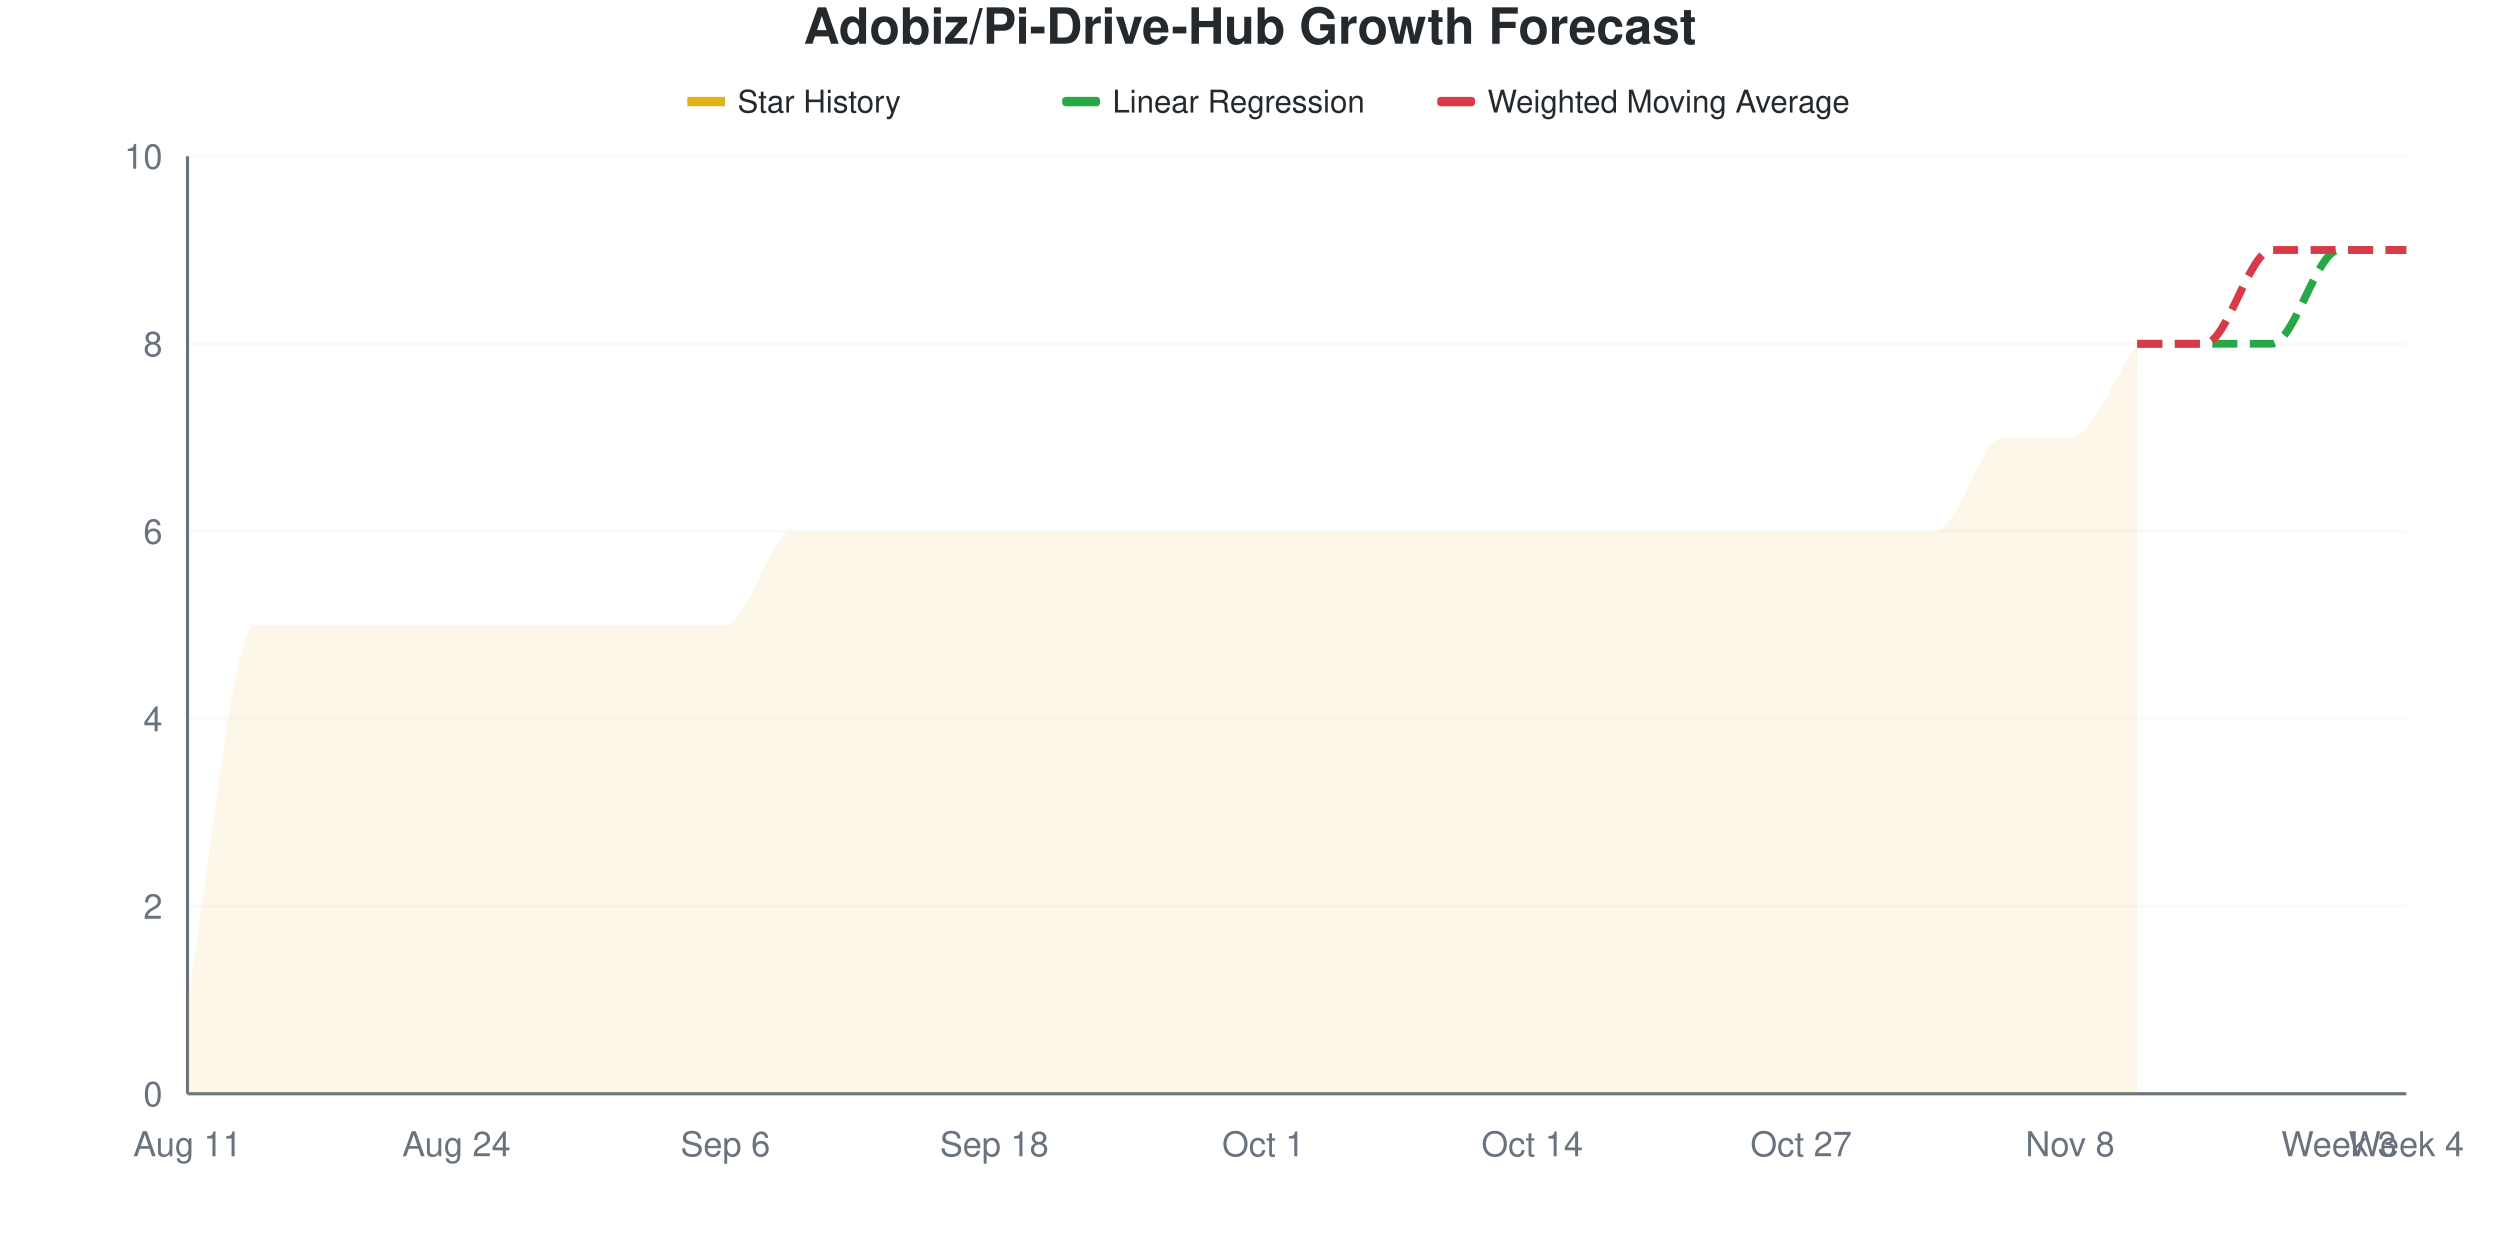
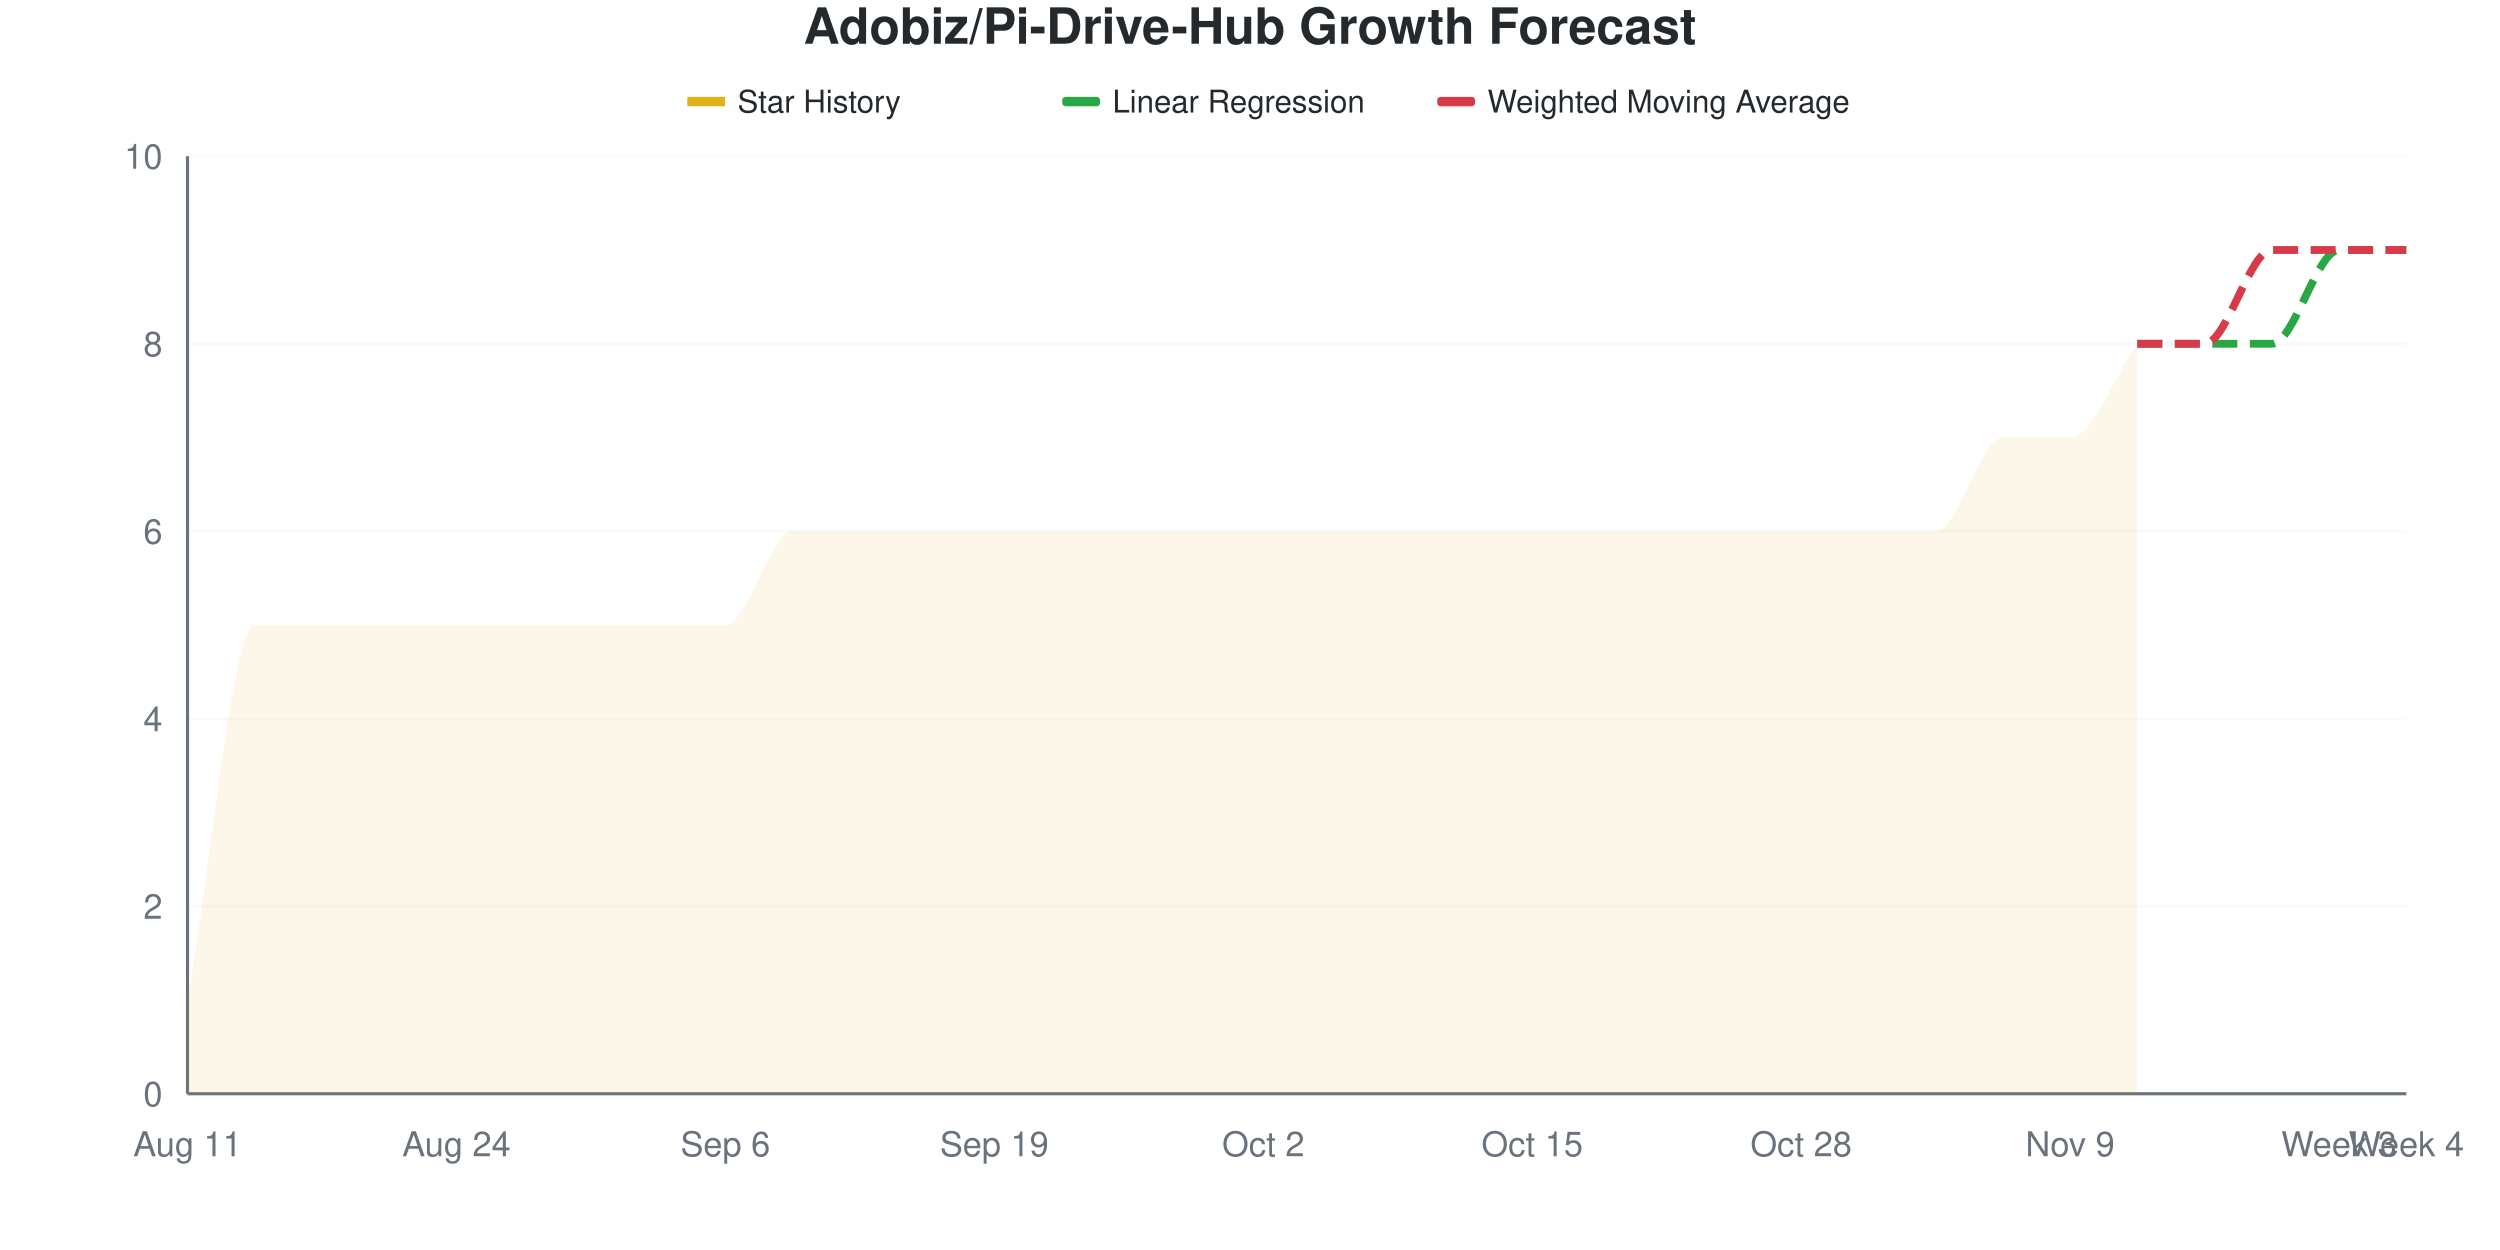
<svg xmlns="http://www.w3.org/2000/svg" viewBox="0 0 800 400" width="800" height="400">
  <style>
    @keyframes drawLine {
      to { stroke-dashoffset: 0; }
    }
    @keyframes fadeInPoint {
      from { opacity: 0; }
      to { opacity: 1; }
    }
    .data-line-0 {
      stroke-dasharray: 1201;
      stroke-dashoffset: 1201;
      animation: drawLine 2s ease-out forwards;
    }
    .data-point {
      opacity: 0;
      animation: fadeInPoint 0.5s ease-out forwards;
    }
    .chart-bg { fill: #fff; }
    .chart-text { fill: #24292e; }
    .chart-muted { fill: #6a737d; }
    .chart-grid { stroke: #eee; }
    .chart-axis { stroke: #6a737d; }
    @media (prefers-color-scheme: dark) {
      .chart-bg { fill: #0d1117; }
      .chart-text { fill: #e6edf3; }
      .chart-muted { fill: #8b949e; }
      .chart-grid { stroke: #21262d; }
      .chart-axis { stroke: #8b949e; }
    }
  </style>
  <rect width="800" height="400" class="chart-bg" />
  <text x="400" y="14" text-anchor="middle" class="chart-text" font-size="16" font-weight="bold" font-family="-apple-system, BlinkMacSystemFont, 'Segoe UI', Helvetica, Arial, sans-serif">Adobiz/Pi-Drive-Hub Growth Forecast</text>
  <g class="legend">
    <rect x="220" y="31" width="12" height="3" fill="#dfb317" />
    <line x1="220" y1="32.5" x2="232" y2="32.5" stroke="#dfb317" stroke-width="2" />
    <text x="236" y="36" class="chart-text" font-size="10" font-family="-apple-system, BlinkMacSystemFont, 'Segoe UI', Helvetica, Arial, sans-serif">Star History</text>
    <rect x="340" y="31" width="12" height="3" fill="#28a745" rx="1" />
    <line x1="340" y1="32.5" x2="352" y2="32.5" stroke="#28a745" stroke-width="2" stroke-dasharray="4,2" />
    <text x="356" y="36" class="chart-text" font-size="10" font-family="-apple-system, BlinkMacSystemFont, 'Segoe UI', Helvetica, Arial, sans-serif">Linear Regression</text>
    <rect x="460" y="31" width="12" height="3" fill="#d73a49" rx="1" />
    <line x1="460" y1="32.5" x2="472" y2="32.5" stroke="#d73a49" stroke-width="2" stroke-dasharray="4,2" />
    <text x="476" y="36" class="chart-text" font-size="10" font-family="-apple-system, BlinkMacSystemFont, 'Segoe UI', Helvetica, Arial, sans-serif">Weighted Moving Average</text>
  </g>
  <g class="grid">
    <line x1="60" y1="350" x2="770" y2="350" class="chart-grid" stroke-opacity="0.3" />
    <text x="52" y="354" text-anchor="end" class="chart-muted" font-size="11" font-family="-apple-system, BlinkMacSystemFont, 'Segoe UI', Helvetica, Arial, sans-serif">0</text>
    <line x1="60" y1="290" x2="770" y2="290" class="chart-grid" stroke-opacity="0.3" />
    <text x="52" y="294" text-anchor="end" class="chart-muted" font-size="11" font-family="-apple-system, BlinkMacSystemFont, 'Segoe UI', Helvetica, Arial, sans-serif">2</text>
    <line x1="60" y1="230" x2="770" y2="230" class="chart-grid" stroke-opacity="0.3" />
    <text x="52" y="234" text-anchor="end" class="chart-muted" font-size="11" font-family="-apple-system, BlinkMacSystemFont, 'Segoe UI', Helvetica, Arial, sans-serif">4</text>
    <line x1="60" y1="170" x2="770" y2="170" class="chart-grid" stroke-opacity="0.3" />
    <text x="52" y="174" text-anchor="end" class="chart-muted" font-size="11" font-family="-apple-system, BlinkMacSystemFont, 'Segoe UI', Helvetica, Arial, sans-serif">6</text>
    <line x1="60" y1="110" x2="770" y2="110" class="chart-grid" stroke-opacity="0.3" />
    <text x="52" y="114" text-anchor="end" class="chart-muted" font-size="11" font-family="-apple-system, BlinkMacSystemFont, 'Segoe UI', Helvetica, Arial, sans-serif">8</text>
    <line x1="60" y1="50" x2="770" y2="50" class="chart-grid" stroke-opacity="0.3" />
    <text x="52" y="54" text-anchor="end" class="chart-muted" font-size="11" font-family="-apple-system, BlinkMacSystemFont, 'Segoe UI', Helvetica, Arial, sans-serif">10</text>
  </g>
  <g class="milestones">
    
  </g>
  <g class="x-axis">
    <text x="60" y="370" text-anchor="middle" class="chart-muted" font-size="11" font-family="-apple-system, BlinkMacSystemFont, 'Segoe UI', Helvetica, Arial, sans-serif">Aug 11</text>
    <text x="146.061" y="370" text-anchor="middle" class="chart-muted" font-size="11" font-family="-apple-system, BlinkMacSystemFont, 'Segoe UI', Helvetica, Arial, sans-serif">Aug 24</text>
    <text x="232.121" y="370" text-anchor="middle" class="chart-muted" font-size="11" font-family="-apple-system, BlinkMacSystemFont, 'Segoe UI', Helvetica, Arial, sans-serif">Sep 6</text>
-     <text x="318.182" y="370" text-anchor="middle" class="chart-muted" font-size="11" font-family="-apple-system, BlinkMacSystemFont, 'Segoe UI', Helvetica, Arial, sans-serif">Sep 18</text>
-     <text x="404.242" y="370" text-anchor="middle" class="chart-muted" font-size="11" font-family="-apple-system, BlinkMacSystemFont, 'Segoe UI', Helvetica, Arial, sans-serif">Oct 1</text>
-     <text x="490.303" y="370" text-anchor="middle" class="chart-muted" font-size="11" font-family="-apple-system, BlinkMacSystemFont, 'Segoe UI', Helvetica, Arial, sans-serif">Oct 14</text>
-     <text x="576.364" y="370" text-anchor="middle" class="chart-muted" font-size="11" font-family="-apple-system, BlinkMacSystemFont, 'Segoe UI', Helvetica, Arial, sans-serif">Oct 27</text>
-     <text x="662.424" y="370" text-anchor="middle" class="chart-muted" font-size="11" font-family="-apple-system, BlinkMacSystemFont, 'Segoe UI', Helvetica, Arial, sans-serif">Nov 8</text>
+     <text x="318.182" y="370" text-anchor="middle" class="chart-muted" font-size="11" font-family="-apple-system, BlinkMacSystemFont, 'Segoe UI', Helvetica, Arial, sans-serif">Sep 19</text>
+     <text x="404.242" y="370" text-anchor="middle" class="chart-muted" font-size="11" font-family="-apple-system, BlinkMacSystemFont, 'Segoe UI', Helvetica, Arial, sans-serif">Oct 2</text>
+     <text x="490.303" y="370" text-anchor="middle" class="chart-muted" font-size="11" font-family="-apple-system, BlinkMacSystemFont, 'Segoe UI', Helvetica, Arial, sans-serif">Oct 15</text>
+     <text x="576.364" y="370" text-anchor="middle" class="chart-muted" font-size="11" font-family="-apple-system, BlinkMacSystemFont, 'Segoe UI', Helvetica, Arial, sans-serif">Oct 28</text>
+     <text x="662.424" y="370" text-anchor="middle" class="chart-muted" font-size="11" font-family="-apple-system, BlinkMacSystemFont, 'Segoe UI', Helvetica, Arial, sans-serif">Nov 9</text>
    <text x="748.485" y="370" text-anchor="middle" class="chart-muted" font-size="11" font-family="-apple-system, BlinkMacSystemFont, 'Segoe UI', Helvetica, Arial, sans-serif">Week 3</text>
    <text x="770" y="370" text-anchor="middle" class="chart-muted" font-size="11" font-family="-apple-system, BlinkMacSystemFont, 'Segoe UI', Helvetica, Arial, sans-serif">Week 4</text>
  </g>
  <line x1="60" y1="50" x2="60" y2="350" class="chart-axis" stroke-width="1" />
  <line x1="60" y1="350" x2="770" y2="350" class="chart-axis" stroke-width="1" />
  <path d="M60,350 L60,320 C67.172,280 74.343,200 81.515,200 C88.687,200 95.859,200 103.03,200 C110.202,200 117.374,200 124.545,200 C131.717,200 138.889,200 146.061,200 C153.232,200 160.404,200 167.576,200 C174.747,200 181.919,200 189.091,200 C196.263,200 203.434,200 210.606,200 C217.778,200 224.949,200 232.121,200 C239.293,200 246.465,170 253.636,170 C260.808,170 267.98,170 275.152,170 C282.323,170 289.495,170 296.667,170 C303.838,170 311.01,170 318.182,170 C325.354,170 332.525,170 339.697,170 C346.869,170 354.04,170 361.212,170 C368.384,170 375.556,170 382.727,170 C389.899,170 397.071,170 404.242,170 C411.414,170 418.586,170 425.758,170 C432.929,170 440.101,170 447.273,170 C454.444,170 461.616,170 468.788,170 C475.96,170 483.131,170 490.303,170 C497.475,170 504.646,170 511.818,170 C518.99,170 526.162,170 533.333,170 C540.505,170 547.677,170 554.848,170 C562.02,170 569.192,170 576.364,170 C583.535,170 590.707,170 597.879,170 C605.051,170 612.222,170 619.394,170 C626.566,170 633.737,140 640.909,140 C648.081,140 655.253,140 662.424,140 C669.596,140 676.768,120 683.939,110 L683.939,350 L60,350 Z" fill="#dfb317" fill-opacity="0.1" />
  <path d="M60,350 L60,320 C67.172,280 74.343,200 81.515,200 C88.687,200 95.859,200 103.03,200 C110.202,200 117.374,200 124.545,200 C131.717,200 138.889,200 146.061,200 C153.232,200 160.404,200 167.576,200 C174.747,200 181.919,200 189.091,200 C196.263,200 203.434,200 210.606,200 C217.778,200 224.949,200 232.121,200 C239.293,200 246.465,170 253.636,170 C260.808,170 267.98,170 275.152,170 C282.323,170 289.495,170 296.667,170 C303.838,170 311.01,170 318.182,170 C325.354,170 332.525,170 339.697,170 C346.869,170 354.04,170 361.212,170 C368.384,170 375.556,170 382.727,170 C389.899,170 397.071,170 404.242,170 C411.414,170 418.586,170 425.758,170 C432.929,170 440.101,170 447.273,170 C454.444,170 461.616,170 468.788,170 C475.96,170 483.131,170 490.303,170 C497.475,170 504.646,170 511.818,170 C518.99,170 526.162,170 533.333,170 C540.505,170 547.677,170 554.848,170 C562.02,170 569.192,170 576.364,170 C583.535,170 590.707,170 597.879,170 C605.051,170 612.222,170 619.394,170 C626.566,170 633.737,140 640.909,140 C648.081,140 655.253,140 662.424,140 C669.596,140 676.768,120 683.939,110" fill="none" stroke="#dfb317" stroke-width="2.5" class="data-line-0" />
  <path d="M683.939,110 C691.111,110 698.283,110 705.455,110 C712.626,110 719.798,110 726.97,110 C734.141,110 741.313,80 748.485,80 C755.657,80 762.828,80 770,80" fill="none" stroke="#28a745" stroke-width="2.5" stroke-dasharray="8,4" />
  <path d="M683.939,110 C691.111,110 698.283,110 705.455,110 C712.626,110 719.798,80 726.97,80 C734.141,80 741.313,80 748.485,80 C755.657,80 762.828,80 770,80" fill="none" stroke="#d73a49" stroke-width="2.5" stroke-dasharray="8,4" />
  <g class="points">
    <circle cx="60" cy="320" r="4" fill="#dfb317" class="data-point" style="animation-delay: 1.50s" />
    <circle cx="81.515" cy="200" r="4" fill="#dfb317" class="data-point" style="animation-delay: 1.55s" />
    <circle cx="103.03" cy="200" r="4" fill="#dfb317" class="data-point" style="animation-delay: 1.60s" />
    <circle cx="124.545" cy="200" r="4" fill="#dfb317" class="data-point" style="animation-delay: 1.65s" />
    <circle cx="146.061" cy="200" r="4" fill="#dfb317" class="data-point" style="animation-delay: 1.70s" />
    <circle cx="167.576" cy="200" r="4" fill="#dfb317" class="data-point" style="animation-delay: 1.75s" />
    <circle cx="189.091" cy="200" r="4" fill="#dfb317" class="data-point" style="animation-delay: 1.80s" />
    <circle cx="210.606" cy="200" r="4" fill="#dfb317" class="data-point" style="animation-delay: 1.85s" />
    <circle cx="232.121" cy="200" r="4" fill="#dfb317" class="data-point" style="animation-delay: 1.90s" />
    <circle cx="253.636" cy="170" r="4" fill="#dfb317" class="data-point" style="animation-delay: 1.95s" />
    <circle cx="275.152" cy="170" r="4" fill="#dfb317" class="data-point" style="animation-delay: 2.00s" />
    <circle cx="296.667" cy="170" r="4" fill="#dfb317" class="data-point" style="animation-delay: 2.05s" />
    <circle cx="318.182" cy="170" r="4" fill="#dfb317" class="data-point" style="animation-delay: 2.10s" />
    <circle cx="339.697" cy="170" r="4" fill="#dfb317" class="data-point" style="animation-delay: 2.15s" />
    <circle cx="361.212" cy="170" r="4" fill="#dfb317" class="data-point" style="animation-delay: 2.20s" />
    <circle cx="382.727" cy="170" r="4" fill="#dfb317" class="data-point" style="animation-delay: 2.25s" />
    <circle cx="404.242" cy="170" r="4" fill="#dfb317" class="data-point" style="animation-delay: 2.30s" />
    <circle cx="425.758" cy="170" r="4" fill="#dfb317" class="data-point" style="animation-delay: 2.35s" />
    <circle cx="447.273" cy="170" r="4" fill="#dfb317" class="data-point" style="animation-delay: 2.40s" />
    <circle cx="468.788" cy="170" r="4" fill="#dfb317" class="data-point" style="animation-delay: 2.45s" />
    <circle cx="490.303" cy="170" r="4" fill="#dfb317" class="data-point" style="animation-delay: 2.50s" />
    <circle cx="511.818" cy="170" r="4" fill="#dfb317" class="data-point" style="animation-delay: 2.55s" />
    <circle cx="533.333" cy="170" r="4" fill="#dfb317" class="data-point" style="animation-delay: 2.60s" />
    <circle cx="554.848" cy="170" r="4" fill="#dfb317" class="data-point" style="animation-delay: 2.65s" />
    <circle cx="576.364" cy="170" r="4" fill="#dfb317" class="data-point" style="animation-delay: 2.70s" />
    <circle cx="597.879" cy="170" r="4" fill="#dfb317" class="data-point" style="animation-delay: 2.75s" />
    <circle cx="619.394" cy="170" r="4" fill="#dfb317" class="data-point" style="animation-delay: 2.80s" />
    <circle cx="640.909" cy="140" r="4" fill="#dfb317" class="data-point" style="animation-delay: 2.85s" />
    <circle cx="662.424" cy="140" r="4" fill="#dfb317" class="data-point" style="animation-delay: 2.90s" />
    <circle cx="683.939" cy="110" r="4" fill="#dfb317" class="data-point" style="animation-delay: 2.95s" />
  </g>
</svg>
